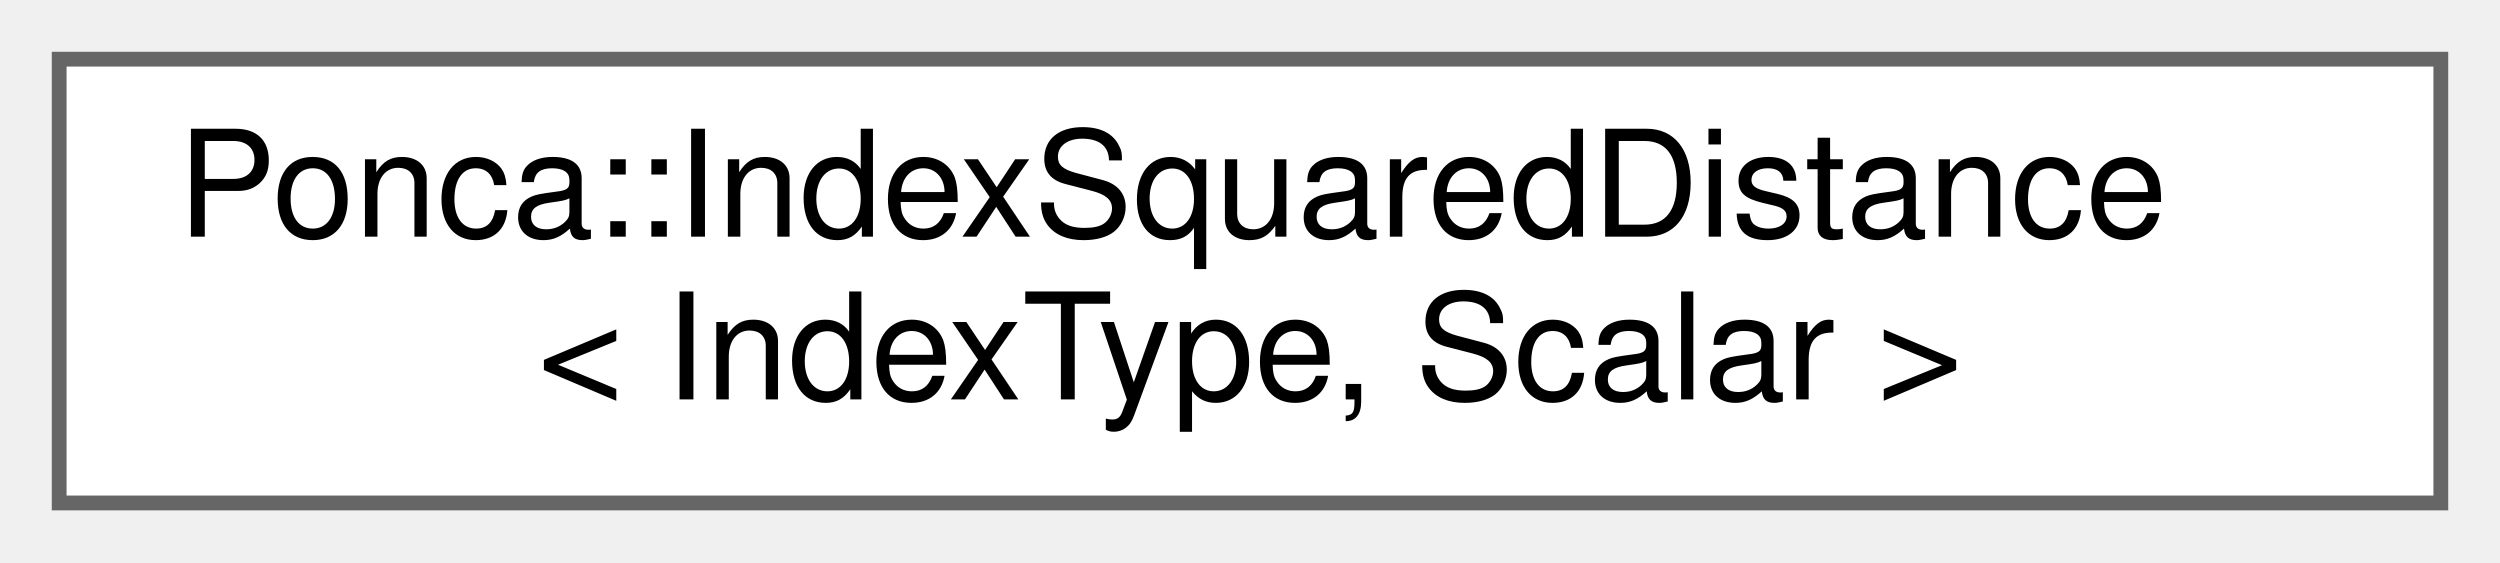
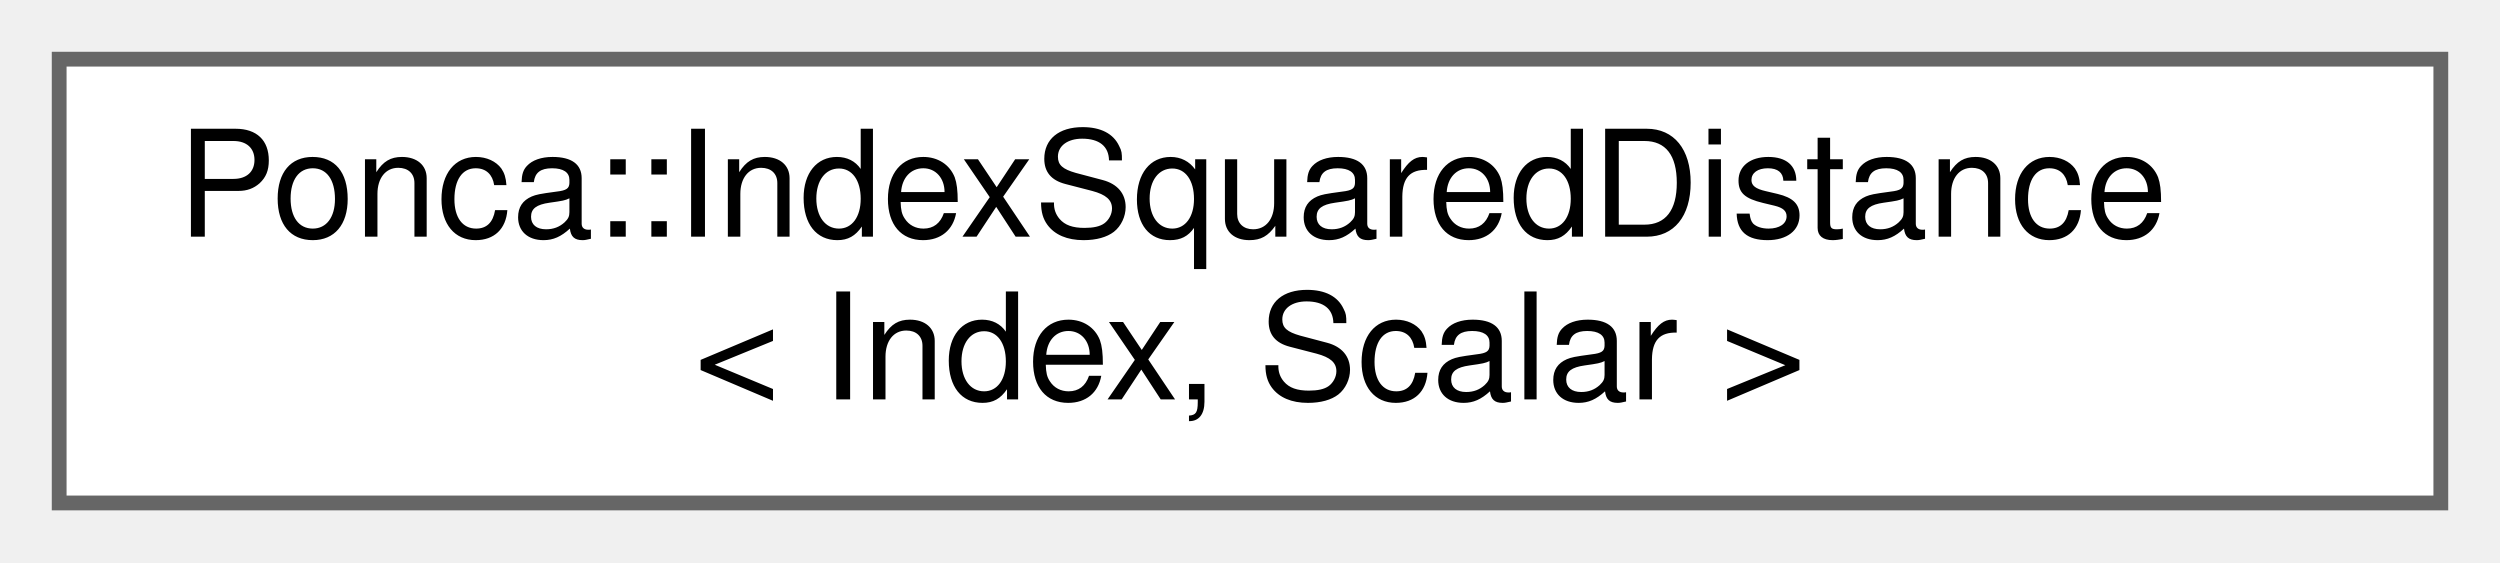
<svg xmlns="http://www.w3.org/2000/svg" xmlns:xlink="http://www.w3.org/1999/xlink" width="169pt" height="38pt" viewBox="0.00 0.00 169.00 38.00">
  <g id="graph0" class="graph" transform="scale(1 1) rotate(0) translate(4 34)">
    <g id="Node000000" class="node">
      <g id="a_Node000000">
-         <a xlink:href="structPonca_1_1IndexSquaredDistance.html" target="_top" xlink:title=" ">
+         <a xlink:href="structPonca_1_1IndexSquaredDistance.html" target="_top" xlink:title="Associates an index with a distance.">
          <polygon fill="white" stroke="#666666" points="161,-30 0,-30 0,0 161,0 161,-30" />
          <text text-anchor="start" x="8" y="-18" font-family="Helvetica,sans-Serif" font-size="10.00">Ponca::IndexSquaredDistance</text>
-           <text text-anchor="middle" x="80.5" y="-7" font-family="Helvetica,sans-Serif" font-size="10.00">&lt; IndexType, Scalar &gt;</text>
+           <text text-anchor="middle" x="80.5" y="-7" font-family="Helvetica,sans-Serif" font-size="10.00">&lt; Index, Scalar &gt;</text>
        </a>
      </g>
    </g>
  </g>
</svg>
